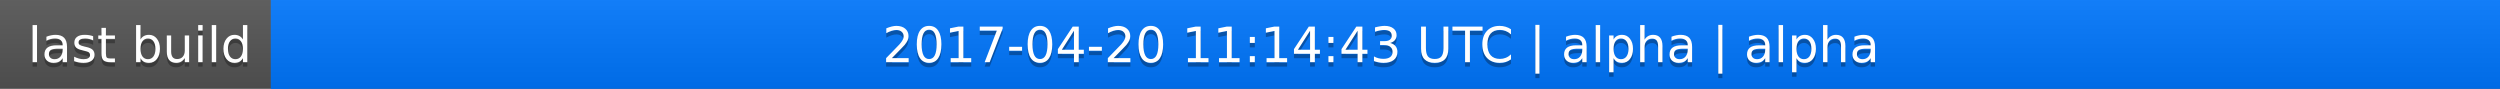
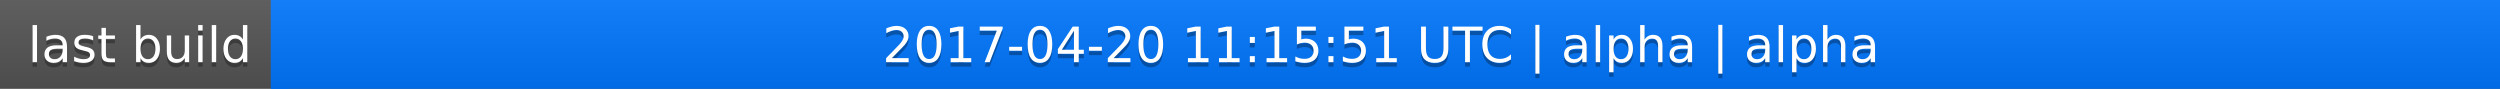
<svg xmlns="http://www.w3.org/2000/svg" width="563" height="20">
  <linearGradient id="a" x2="0" y2="100%">
    <stop offset="0" stop-color="#bbb" stop-opacity=".1" />
    <stop offset="1" stop-opacity=".1" />
  </linearGradient>
  <rect rx="0" width="563" height="20" fill="#555" />
  <rect rx="0" x="61" width="502" height="20" fill="#07f" />
  <path fill="#07f" d="M61 0h4v20h-4z" />
  <rect rx="0" width="563" height="20" fill="url(#a)" />
  <g fill="#fff" text-anchor="middle" font-family="DejaVu Sans,Verdana,Geneva,sans-serif" font-size="11">
    <text x="31.5" y="15" fill="#010101" fill-opacity=".3">last build</text>
    <text x="31.5" y="14">last build</text>
-     <text x="311" y="15" fill="#010101" fill-opacity=".3">2017-04-20 11:14:43 UTC | alpha | alpha</text>
-     <text x="311" y="14">2017-04-20 11:14:43 UTC | alpha | alpha</text>
+     <text x="311" y="15" fill="#010101" fill-opacity=".3">2017-04-20 11:15:51 UTC | alpha | alpha</text>
+     <text x="311" y="14">2017-04-20 11:15:51 UTC | alpha | alpha</text>
  </g>
</svg>
